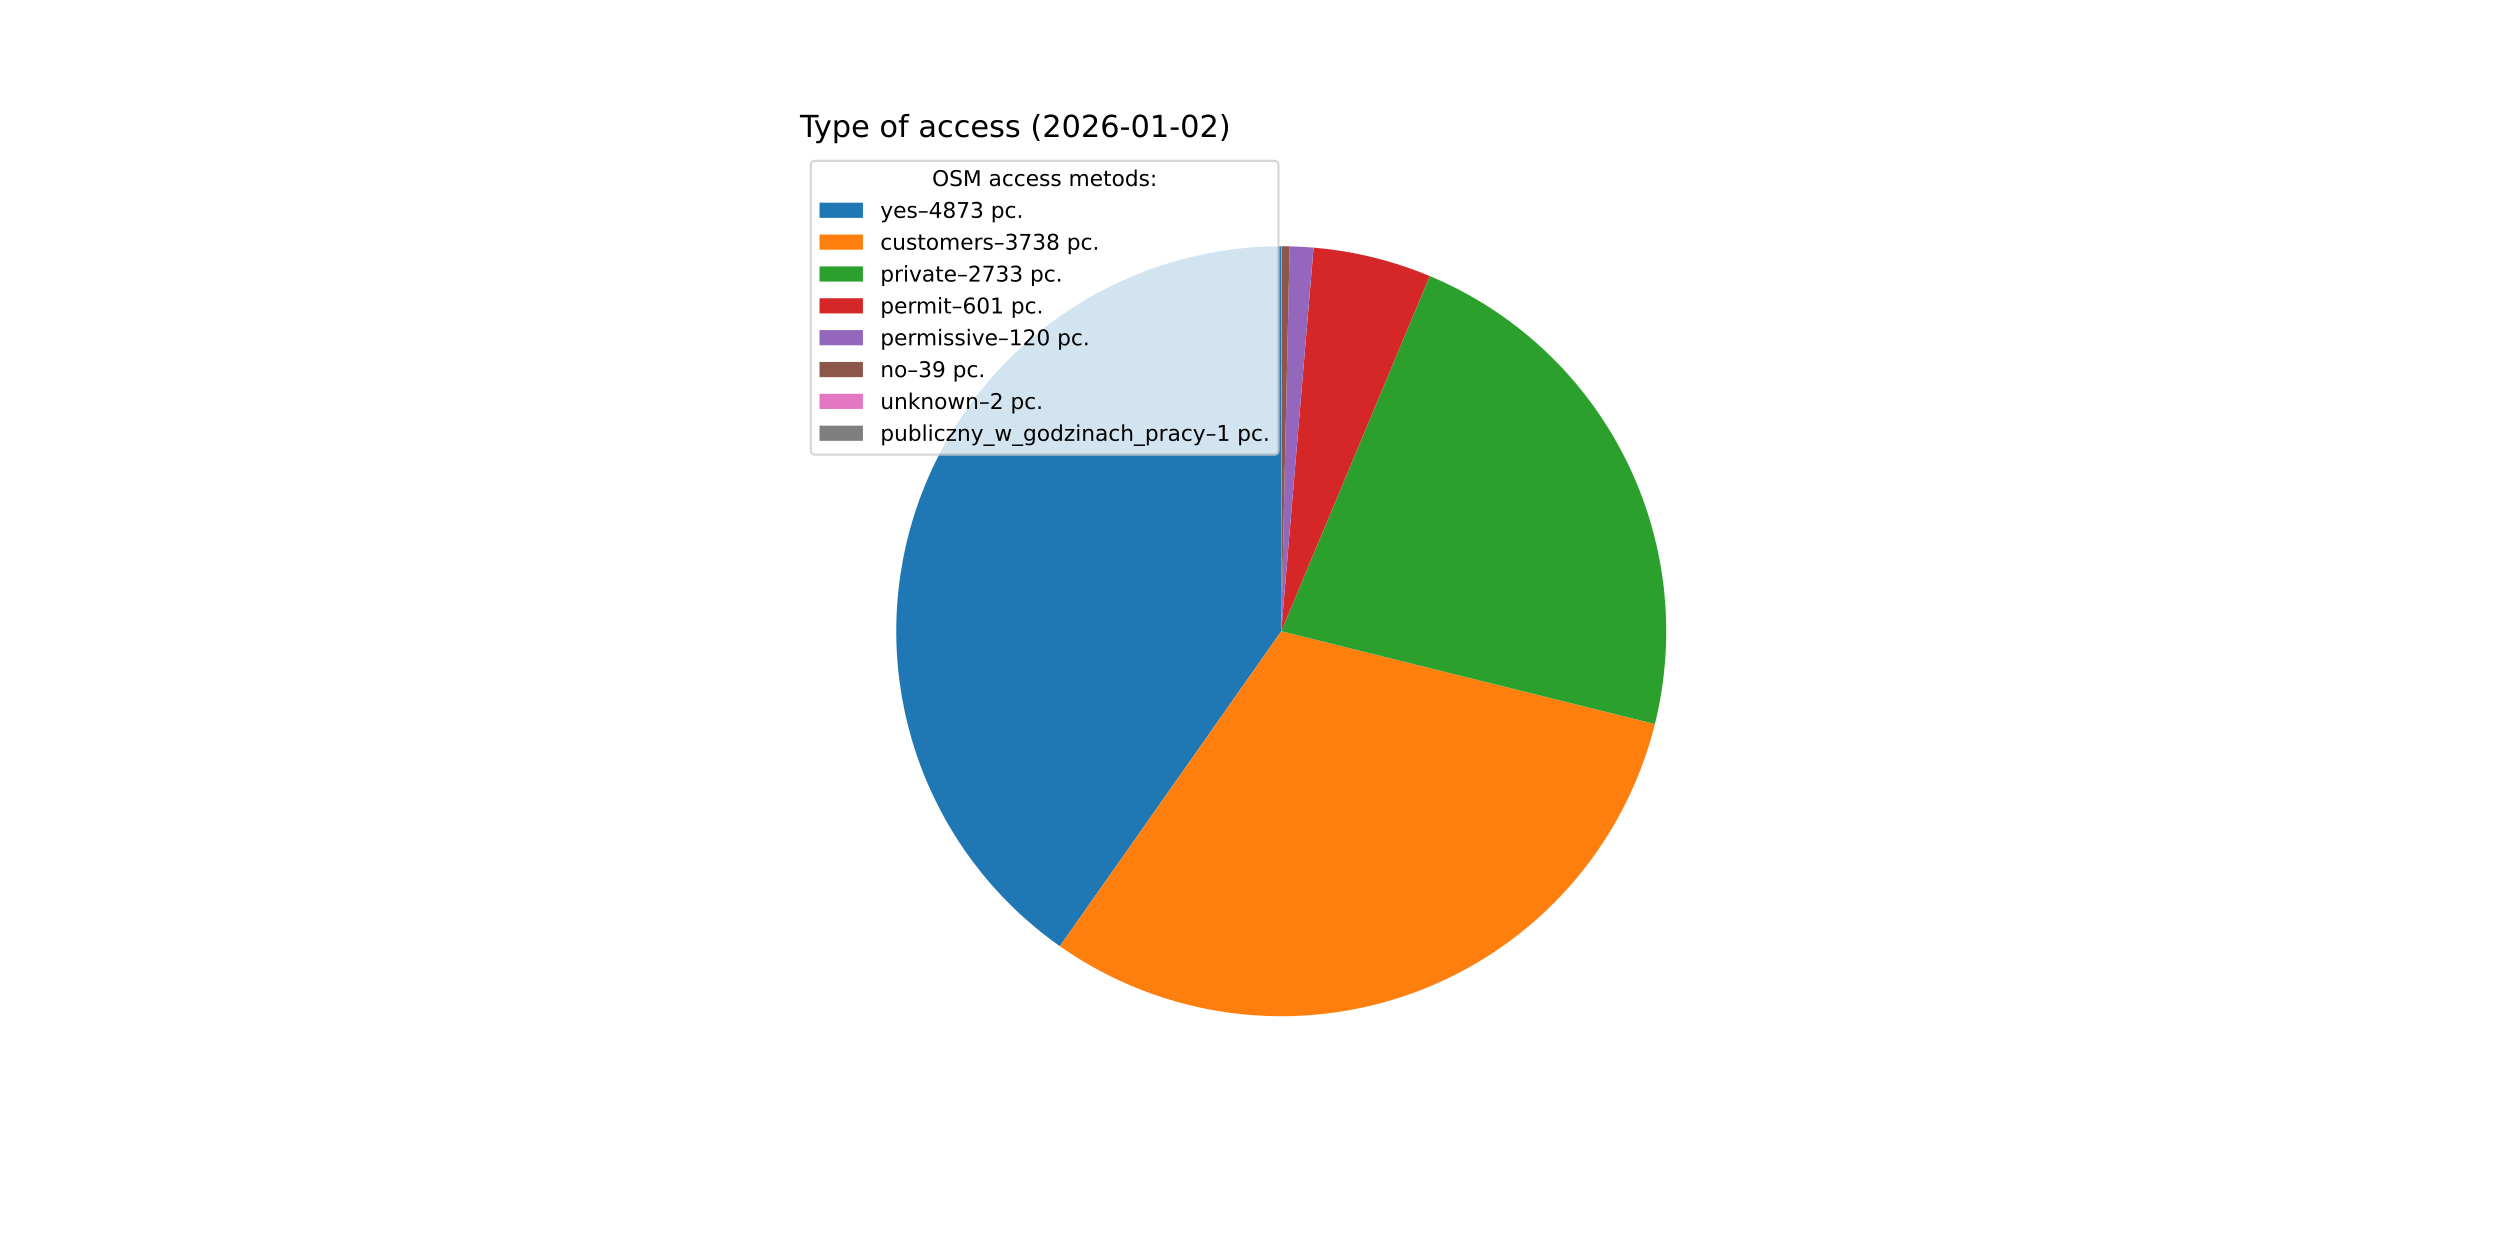
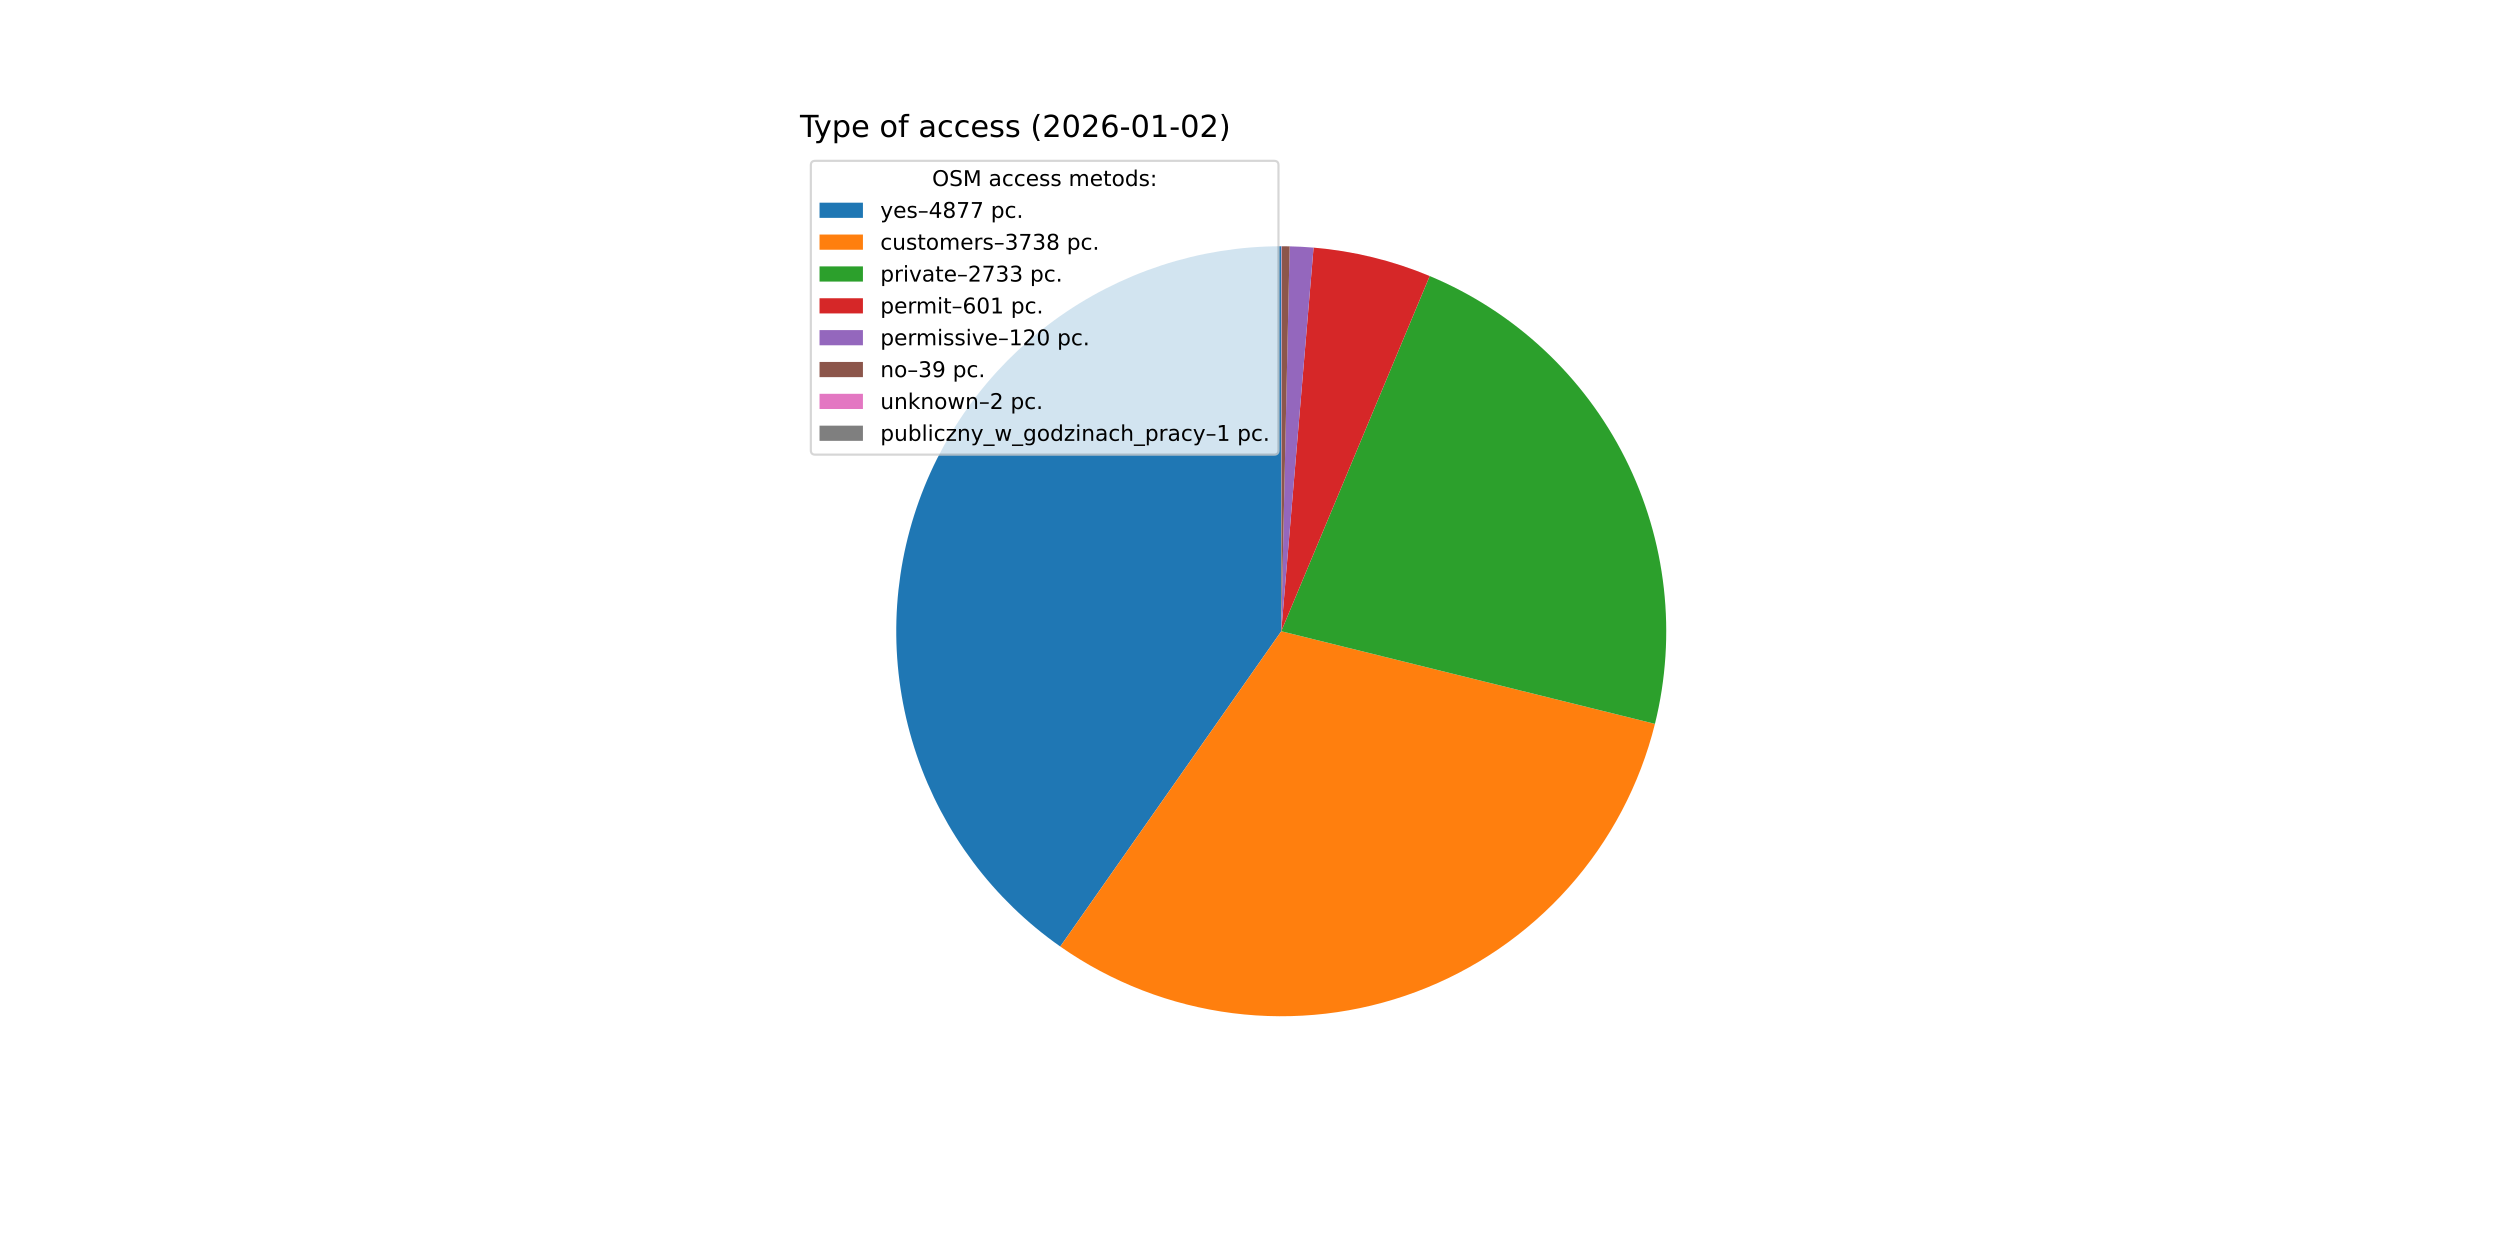
<svg xmlns="http://www.w3.org/2000/svg" xmlns:xlink="http://www.w3.org/1999/xlink" width="1152pt" height="576pt" viewBox="0 0 1152 576" version="1.1">
  <defs>
    <style type="text/css">*{stroke-linejoin: round; stroke-linecap: butt}</style>
  </defs>
  <g id="figure_1">
    <g id="patch_1">
      <path d="M 0 576  L 1152 576  L 1152 0  L 0 0  z " style="fill: #ffffff" />
    </g>
    <g id="axes_1">
      <g id="patch_2">
-         <path d="M 590.4 113.472  C 552.704 113.472 515.971 125.487 485.561 147.764  C 455.151 170.04 432.618 201.44 421.251 237.382  C 409.883 273.323 410.262 311.97 422.331 347.682  C 434.4 383.394 457.544 414.346 488.384 436.023  L 590.4 290.88  z " style="fill: #1f77b4" />
+         <path d="M 590.4 113.472  C 552.685 113.472 515.935 125.499 485.516 147.796  C 455.098 170.093 432.568 201.52 421.217 237.487  C 409.866 273.453 410.275 312.119 422.384 347.838  C 434.493 383.556 457.682 414.5 488.564 436.149  L 590.4 290.88  z " style="fill: #1f77b4" />
      </g>
      <g id="patch_3">
-         <path d="M 488.384 436.023  C 511.962 452.595 539.227 463.175 567.812 466.844  C 596.397 470.513 625.45 467.163 652.45 457.083  C 679.449 447.003 703.59 430.495 722.776 408.99  C 741.963 387.486 755.624 361.627 762.573 333.658  L 590.4 290.88  z " style="fill: #ff7f0e" />
+         <path d="M 488.564 436.149  C 512.155 452.687 539.423 463.231 568.002 466.868  C 596.582 470.506 625.622 467.127 652.603 457.026  C 679.584 446.925 703.702 430.401 722.866 408.89  C 742.03 387.378 755.669 361.519 762.599 333.555  L 590.4 290.88  z " style="fill: #ff7f0e" />
      </g>
      <g id="patch_4">
-         <path d="M 762.573 333.658  C 772.79 292.536 767.945 249.084 748.92 211.224  C 729.895 173.363 697.921 143.543 658.828 127.2  L 590.4 290.88  z " style="fill: #2ca02c" />
+         <path d="M 762.599 333.555  C 772.788 292.441 767.923 249.007 748.89 211.166  C 729.858 173.325 697.889 143.523 658.806 127.191  L 590.4 290.88  z " style="fill: #2ca02c" />
      </g>
      <g id="patch_5">
-         <path d="M 658.828 127.2  C 650.315 123.641 641.537 120.751 632.575 118.558  C 623.612 116.364 614.492 114.873 605.298 114.099  L 590.4 290.88  z " style="fill: #d62728" />
+         <path d="M 658.806 127.191  C 650.296 123.634 641.52 120.747 632.561 118.555  C 623.601 116.362 614.484 114.873 605.293 114.098  L 590.4 290.88  z " style="fill: #d62728" />
      </g>
      <g id="patch_6">
-         <path d="M 605.298 114.099  C 603.463 113.944 601.626 113.818 599.787 113.721  C 597.948 113.623 596.108 113.554 594.267 113.514  L 590.4 290.88  z " style="fill: #9467bd" />
+         <path d="M 605.293 114.098  C 603.458 113.944 601.622 113.818 599.784 113.72  C 597.945 113.623 596.106 113.554 594.265 113.514  L 590.4 290.88  z " style="fill: #9467bd" />
      </g>
      <g id="patch_7">
-         <path d="M 594.267 113.514  C 593.668 113.501 593.07 113.491 592.472 113.484  C 591.873 113.477 591.275 113.473 590.676 113.472  L 590.4 290.88  z " style="fill: #8c564b" />
+         <path d="M 594.265 113.514  C 593.667 113.501 593.069 113.491 592.471 113.484  C 591.873 113.477 591.274 113.473 590.676 113.472  L 590.4 290.88  z " style="fill: #8c564b" />
      </g>
      <g id="patch_8">
-         <path d="M 590.676 113.472  C 590.646 113.472 590.615 113.472 590.584 113.472  C 590.553 113.472 590.523 113.472 590.492 113.472  L 590.4 290.88  z " style="fill: #e377c2" />
+         <path d="M 590.676 113.472  C 590.645 113.472 590.615 113.472 590.584 113.472  C 590.554 113.472 590.523 113.472 590.492 113.472  L 590.4 290.88  z " style="fill: #e377c2" />
      </g>
      <g id="patch_9">
        <path d="M 590.492 113.472  C 590.477 113.472 590.461 113.472 590.446 113.472  C 590.431 113.472 590.415 113.472 590.4 113.472  L 590.4 290.88  z " style="fill: #7f7f7f" />
      </g>
      <g id="matplotlib.axis_1" />
      <g id="matplotlib.axis_2" />
      <g id="text_1">
        <g transform="translate(368.64 63.12) scale(0.14 -0.14)">
          <defs>
            <path id="DejaVuSans-54" d="M -19 4666  L 3928 4666  L 3928 4134  L 2272 4134  L 2272 0  L 1638 0  L 1638 4134  L -19 4134  L -19 4666  z " transform="scale(0.015625)" />
            <path id="DejaVuSans-79" d="M 2059 -325  Q 1816 -950 1584 -1140  Q 1353 -1331 966 -1331  L 506 -1331  L 506 -850  L 844 -850  Q 1081 -850 1212 -737  Q 1344 -625 1503 -206  L 1606 56  L 191 3500  L 800 3500  L 1894 763  L 2988 3500  L 3597 3500  L 2059 -325  z " transform="scale(0.015625)" />
            <path id="DejaVuSans-70" d="M 1159 525  L 1159 -1331  L 581 -1331  L 581 3500  L 1159 3500  L 1159 2969  Q 1341 3281 1617 3432  Q 1894 3584 2278 3584  Q 2916 3584 3314 3078  Q 3713 2572 3713 1747  Q 3713 922 3314 415  Q 2916 -91 2278 -91  Q 1894 -91 1617 61  Q 1341 213 1159 525  z M 3116 1747  Q 3116 2381 2855 2742  Q 2594 3103 2138 3103  Q 1681 3103 1420 2742  Q 1159 2381 1159 1747  Q 1159 1113 1420 752  Q 1681 391 2138 391  Q 2594 391 2855 752  Q 3116 1113 3116 1747  z " transform="scale(0.015625)" />
            <path id="DejaVuSans-65" d="M 3597 1894  L 3597 1613  L 953 1613  Q 991 1019 1311 708  Q 1631 397 2203 397  Q 2534 397 2845 478  Q 3156 559 3463 722  L 3463 178  Q 3153 47 2828 -22  Q 2503 -91 2169 -91  Q 1331 -91 842 396  Q 353 884 353 1716  Q 353 2575 817 3079  Q 1281 3584 2069 3584  Q 2775 3584 3186 3129  Q 3597 2675 3597 1894  z M 3022 2063  Q 3016 2534 2758 2815  Q 2500 3097 2075 3097  Q 1594 3097 1305 2825  Q 1016 2553 972 2059  L 3022 2063  z " transform="scale(0.015625)" />
            <path id="DejaVuSans-20" transform="scale(0.015625)" />
            <path id="DejaVuSans-6f" d="M 1959 3097  Q 1497 3097 1228 2736  Q 959 2375 959 1747  Q 959 1119 1226 758  Q 1494 397 1959 397  Q 2419 397 2687 759  Q 2956 1122 2956 1747  Q 2956 2369 2687 2733  Q 2419 3097 1959 3097  z M 1959 3584  Q 2709 3584 3137 3096  Q 3566 2609 3566 1747  Q 3566 888 3137 398  Q 2709 -91 1959 -91  Q 1206 -91 779 398  Q 353 888 353 1747  Q 353 2609 779 3096  Q 1206 3584 1959 3584  z " transform="scale(0.015625)" />
            <path id="DejaVuSans-66" d="M 2375 4863  L 2375 4384  L 1825 4384  Q 1516 4384 1395 4259  Q 1275 4134 1275 3809  L 1275 3500  L 2222 3500  L 2222 3053  L 1275 3053  L 1275 0  L 697 0  L 697 3053  L 147 3053  L 147 3500  L 697 3500  L 697 3744  Q 697 4328 969 4595  Q 1241 4863 1831 4863  L 2375 4863  z " transform="scale(0.015625)" />
            <path id="DejaVuSans-61" d="M 2194 1759  Q 1497 1759 1228 1600  Q 959 1441 959 1056  Q 959 750 1161 570  Q 1363 391 1709 391  Q 2188 391 2477 730  Q 2766 1069 2766 1631  L 2766 1759  L 2194 1759  z M 3341 1997  L 3341 0  L 2766 0  L 2766 531  Q 2569 213 2275 61  Q 1981 -91 1556 -91  Q 1019 -91 701 211  Q 384 513 384 1019  Q 384 1609 779 1909  Q 1175 2209 1959 2209  L 2766 2209  L 2766 2266  Q 2766 2663 2505 2880  Q 2244 3097 1772 3097  Q 1472 3097 1187 3025  Q 903 2953 641 2809  L 641 3341  Q 956 3463 1253 3523  Q 1550 3584 1831 3584  Q 2591 3584 2966 3190  Q 3341 2797 3341 1997  z " transform="scale(0.015625)" />
            <path id="DejaVuSans-63" d="M 3122 3366  L 3122 2828  Q 2878 2963 2633 3030  Q 2388 3097 2138 3097  Q 1578 3097 1268 2742  Q 959 2388 959 1747  Q 959 1106 1268 751  Q 1578 397 2138 397  Q 2388 397 2633 464  Q 2878 531 3122 666  L 3122 134  Q 2881 22 2623 -34  Q 2366 -91 2075 -91  Q 1284 -91 818 406  Q 353 903 353 1747  Q 353 2603 823 3093  Q 1294 3584 2113 3584  Q 2378 3584 2631 3529  Q 2884 3475 3122 3366  z " transform="scale(0.015625)" />
            <path id="DejaVuSans-73" d="M 2834 3397  L 2834 2853  Q 2591 2978 2328 3040  Q 2066 3103 1784 3103  Q 1356 3103 1142 2972  Q 928 2841 928 2578  Q 928 2378 1081 2264  Q 1234 2150 1697 2047  L 1894 2003  Q 2506 1872 2764 1633  Q 3022 1394 3022 966  Q 3022 478 2636 193  Q 2250 -91 1575 -91  Q 1294 -91 989 -36  Q 684 19 347 128  L 347 722  Q 666 556 975 473  Q 1284 391 1588 391  Q 1994 391 2212 530  Q 2431 669 2431 922  Q 2431 1156 2273 1281  Q 2116 1406 1581 1522  L 1381 1569  Q 847 1681 609 1914  Q 372 2147 372 2553  Q 372 3047 722 3315  Q 1072 3584 1716 3584  Q 2034 3584 2315 3537  Q 2597 3491 2834 3397  z " transform="scale(0.015625)" />
            <path id="DejaVuSans-28" d="M 1984 4856  Q 1566 4138 1362 3434  Q 1159 2731 1159 2009  Q 1159 1288 1364 580  Q 1569 -128 1984 -844  L 1484 -844  Q 1016 -109 783 600  Q 550 1309 550 2009  Q 550 2706 781 3412  Q 1013 4119 1484 4856  L 1984 4856  z " transform="scale(0.015625)" />
            <path id="DejaVuSans-32" d="M 1228 531  L 3431 531  L 3431 0  L 469 0  L 469 531  Q 828 903 1448 1529  Q 2069 2156 2228 2338  Q 2531 2678 2651 2914  Q 2772 3150 2772 3378  Q 2772 3750 2511 3984  Q 2250 4219 1831 4219  Q 1534 4219 1204 4116  Q 875 4013 500 3803  L 500 4441  Q 881 4594 1212 4672  Q 1544 4750 1819 4750  Q 2544 4750 2975 4387  Q 3406 4025 3406 3419  Q 3406 3131 3298 2873  Q 3191 2616 2906 2266  Q 2828 2175 2409 1742  Q 1991 1309 1228 531  z " transform="scale(0.015625)" />
            <path id="DejaVuSans-30" d="M 2034 4250  Q 1547 4250 1301 3770  Q 1056 3291 1056 2328  Q 1056 1369 1301 889  Q 1547 409 2034 409  Q 2525 409 2770 889  Q 3016 1369 3016 2328  Q 3016 3291 2770 3770  Q 2525 4250 2034 4250  z M 2034 4750  Q 2819 4750 3233 4129  Q 3647 3509 3647 2328  Q 3647 1150 3233 529  Q 2819 -91 2034 -91  Q 1250 -91 836 529  Q 422 1150 422 2328  Q 422 3509 836 4129  Q 1250 4750 2034 4750  z " transform="scale(0.015625)" />
            <path id="DejaVuSans-36" d="M 2113 2584  Q 1688 2584 1439 2293  Q 1191 2003 1191 1497  Q 1191 994 1439 701  Q 1688 409 2113 409  Q 2538 409 2786 701  Q 3034 994 3034 1497  Q 3034 2003 2786 2293  Q 2538 2584 2113 2584  z M 3366 4563  L 3366 3988  Q 3128 4100 2886 4159  Q 2644 4219 2406 4219  Q 1781 4219 1451 3797  Q 1122 3375 1075 2522  Q 1259 2794 1537 2939  Q 1816 3084 2150 3084  Q 2853 3084 3261 2657  Q 3669 2231 3669 1497  Q 3669 778 3244 343  Q 2819 -91 2113 -91  Q 1303 -91 875 529  Q 447 1150 447 2328  Q 447 3434 972 4092  Q 1497 4750 2381 4750  Q 2619 4750 2861 4703  Q 3103 4656 3366 4563  z " transform="scale(0.015625)" />
            <path id="DejaVuSans-2d" d="M 313 2009  L 1997 2009  L 1997 1497  L 313 1497  L 313 2009  z " transform="scale(0.015625)" />
            <path id="DejaVuSans-31" d="M 794 531  L 1825 531  L 1825 4091  L 703 3866  L 703 4441  L 1819 4666  L 2450 4666  L 2450 531  L 3481 531  L 3481 0  L 794 0  L 794 531  z " transform="scale(0.015625)" />
            <path id="DejaVuSans-29" d="M 513 4856  L 1013 4856  Q 1481 4119 1714 3412  Q 1947 2706 1947 2009  Q 1947 1309 1714 600  Q 1481 -109 1013 -844  L 513 -844  Q 928 -128 1133 580  Q 1338 1288 1338 2009  Q 1338 2731 1133 3434  Q 928 4138 513 4856  z " transform="scale(0.015625)" />
          </defs>
          <use xlink:href="#DejaVuSans-54" />
          <use xlink:href="#DejaVuSans-79" x="45.459" />
          <use xlink:href="#DejaVuSans-70" x="104.639" />
          <use xlink:href="#DejaVuSans-65" x="168.115" />
          <use xlink:href="#DejaVuSans-20" x="229.639" />
          <use xlink:href="#DejaVuSans-6f" x="261.426" />
          <use xlink:href="#DejaVuSans-66" x="322.607" />
          <use xlink:href="#DejaVuSans-20" x="357.812" />
          <use xlink:href="#DejaVuSans-61" x="389.6" />
          <use xlink:href="#DejaVuSans-63" x="450.879" />
          <use xlink:href="#DejaVuSans-63" x="505.859" />
          <use xlink:href="#DejaVuSans-65" x="560.84" />
          <use xlink:href="#DejaVuSans-73" x="622.363" />
          <use xlink:href="#DejaVuSans-73" x="674.463" />
          <use xlink:href="#DejaVuSans-20" x="726.562" />
          <use xlink:href="#DejaVuSans-28" x="758.35" />
          <use xlink:href="#DejaVuSans-32" x="797.363" />
          <use xlink:href="#DejaVuSans-30" x="860.986" />
          <use xlink:href="#DejaVuSans-32" x="924.609" />
          <use xlink:href="#DejaVuSans-36" x="988.232" />
          <use xlink:href="#DejaVuSans-2d" x="1051.855" />
          <use xlink:href="#DejaVuSans-30" x="1087.939" />
          <use xlink:href="#DejaVuSans-31" x="1151.562" />
          <use xlink:href="#DejaVuSans-2d" x="1215.186" />
          <use xlink:href="#DejaVuSans-30" x="1251.27" />
          <use xlink:href="#DejaVuSans-32" x="1314.893" />
          <use xlink:href="#DejaVuSans-29" x="1378.516" />
        </g>
      </g>
      <g id="legend_1">
        <g id="patch_10">
          <path d="M 375.64 209.501  L 587.126 209.501  Q 589.126 209.501 589.126 207.501  L 589.126 76.12  Q 589.126 74.12 587.126 74.12  L 375.64 74.12  Q 373.64 74.12 373.64 76.12  L 373.64 207.501  Q 373.64 209.501 375.64 209.501  z " style="fill: #ffffff; opacity: 0.8; stroke: #cccccc; stroke-linejoin: miter" />
        </g>
        <g id="text_2">
          <g transform="translate(429.5025 85.71844) scale(0.1 -0.1)">
            <defs>
              <path id="DejaVuSans-4f" d="M 2522 4238  Q 1834 4238 1429 3725  Q 1025 3213 1025 2328  Q 1025 1447 1429 934  Q 1834 422 2522 422  Q 3209 422 3611 934  Q 4013 1447 4013 2328  Q 4013 3213 3611 3725  Q 3209 4238 2522 4238  z M 2522 4750  Q 3503 4750 4090 4092  Q 4678 3434 4678 2328  Q 4678 1225 4090 567  Q 3503 -91 2522 -91  Q 1538 -91 948 565  Q 359 1222 359 2328  Q 359 3434 948 4092  Q 1538 4750 2522 4750  z " transform="scale(0.015625)" />
              <path id="DejaVuSans-53" d="M 3425 4513  L 3425 3897  Q 3066 4069 2747 4153  Q 2428 4238 2131 4238  Q 1616 4238 1336 4038  Q 1056 3838 1056 3469  Q 1056 3159 1242 3001  Q 1428 2844 1947 2747  L 2328 2669  Q 3034 2534 3370 2195  Q 3706 1856 3706 1288  Q 3706 609 3251 259  Q 2797 -91 1919 -91  Q 1588 -91 1214 -16  Q 841 59 441 206  L 441 856  Q 825 641 1194 531  Q 1563 422 1919 422  Q 2459 422 2753 634  Q 3047 847 3047 1241  Q 3047 1584 2836 1778  Q 2625 1972 2144 2069  L 1759 2144  Q 1053 2284 737 2584  Q 422 2884 422 3419  Q 422 4038 858 4394  Q 1294 4750 2059 4750  Q 2388 4750 2728 4690  Q 3069 4631 3425 4513  z " transform="scale(0.015625)" />
              <path id="DejaVuSans-4d" d="M 628 4666  L 1569 4666  L 2759 1491  L 3956 4666  L 4897 4666  L 4897 0  L 4281 0  L 4281 4097  L 3078 897  L 2444 897  L 1241 4097  L 1241 0  L 628 0  L 628 4666  z " transform="scale(0.015625)" />
              <path id="DejaVuSans-6d" d="M 3328 2828  Q 3544 3216 3844 3400  Q 4144 3584 4550 3584  Q 5097 3584 5394 3201  Q 5691 2819 5691 2113  L 5691 0  L 5113 0  L 5113 2094  Q 5113 2597 4934 2840  Q 4756 3084 4391 3084  Q 3944 3084 3684 2787  Q 3425 2491 3425 1978  L 3425 0  L 2847 0  L 2847 2094  Q 2847 2600 2669 2842  Q 2491 3084 2119 3084  Q 1678 3084 1418 2786  Q 1159 2488 1159 1978  L 1159 0  L 581 0  L 581 3500  L 1159 3500  L 1159 2956  Q 1356 3278 1631 3431  Q 1906 3584 2284 3584  Q 2666 3584 2933 3390  Q 3200 3197 3328 2828  z " transform="scale(0.015625)" />
              <path id="DejaVuSans-74" d="M 1172 4494  L 1172 3500  L 2356 3500  L 2356 3053  L 1172 3053  L 1172 1153  Q 1172 725 1289 603  Q 1406 481 1766 481  L 2356 481  L 2356 0  L 1766 0  Q 1100 0 847 248  Q 594 497 594 1153  L 594 3053  L 172 3053  L 172 3500  L 594 3500  L 594 4494  L 1172 4494  z " transform="scale(0.015625)" />
              <path id="DejaVuSans-64" d="M 2906 2969  L 2906 4863  L 3481 4863  L 3481 0  L 2906 0  L 2906 525  Q 2725 213 2448 61  Q 2172 -91 1784 -91  Q 1150 -91 751 415  Q 353 922 353 1747  Q 353 2572 751 3078  Q 1150 3584 1784 3584  Q 2172 3584 2448 3432  Q 2725 3281 2906 2969  z M 947 1747  Q 947 1113 1208 752  Q 1469 391 1925 391  Q 2381 391 2643 752  Q 2906 1113 2906 1747  Q 2906 2381 2643 2742  Q 2381 3103 1925 3103  Q 1469 3103 1208 2742  Q 947 2381 947 1747  z " transform="scale(0.015625)" />
              <path id="DejaVuSans-3a" d="M 750 794  L 1409 794  L 1409 0  L 750 0  L 750 794  z M 750 3309  L 1409 3309  L 1409 2516  L 750 2516  L 750 3309  z " transform="scale(0.015625)" />
            </defs>
            <use xlink:href="#DejaVuSans-4f" />
            <use xlink:href="#DejaVuSans-53" x="78.711" />
            <use xlink:href="#DejaVuSans-4d" x="142.188" />
            <use xlink:href="#DejaVuSans-20" x="228.467" />
            <use xlink:href="#DejaVuSans-61" x="260.254" />
            <use xlink:href="#DejaVuSans-63" x="321.533" />
            <use xlink:href="#DejaVuSans-63" x="376.514" />
            <use xlink:href="#DejaVuSans-65" x="431.494" />
            <use xlink:href="#DejaVuSans-73" x="493.018" />
            <use xlink:href="#DejaVuSans-73" x="545.117" />
            <use xlink:href="#DejaVuSans-20" x="597.217" />
            <use xlink:href="#DejaVuSans-6d" x="629.004" />
            <use xlink:href="#DejaVuSans-65" x="726.416" />
            <use xlink:href="#DejaVuSans-74" x="787.939" />
            <use xlink:href="#DejaVuSans-6f" x="827.148" />
            <use xlink:href="#DejaVuSans-64" x="888.33" />
            <use xlink:href="#DejaVuSans-73" x="951.807" />
            <use xlink:href="#DejaVuSans-3a" x="1003.906" />
          </g>
        </g>
        <g id="patch_11">
          <path d="M 377.64 100.397  L 397.64 100.397  L 397.64 93.397  L 377.64 93.397  z " style="fill: #1f77b4" />
        </g>
        <g id="text_3">
          <g transform="translate(405.64 100.3966) scale(0.1 -0.1)">
            <defs>
              <path id="DejaVuSans-2013" d="M 313 1978  L 2888 1978  L 2888 1528  L 313 1528  L 313 1978  z " transform="scale(0.015625)" />
              <path id="DejaVuSans-34" d="M 2419 4116  L 825 1625  L 2419 1625  L 2419 4116  z M 2253 4666  L 3047 4666  L 3047 1625  L 3713 1625  L 3713 1100  L 3047 1100  L 3047 0  L 2419 0  L 2419 1100  L 313 1100  L 313 1709  L 2253 4666  z " transform="scale(0.015625)" />
              <path id="DejaVuSans-38" d="M 2034 2216  Q 1584 2216 1326 1975  Q 1069 1734 1069 1313  Q 1069 891 1326 650  Q 1584 409 2034 409  Q 2484 409 2743 651  Q 3003 894 3003 1313  Q 3003 1734 2745 1975  Q 2488 2216 2034 2216  z M 1403 2484  Q 997 2584 770 2862  Q 544 3141 544 3541  Q 544 4100 942 4425  Q 1341 4750 2034 4750  Q 2731 4750 3128 4425  Q 3525 4100 3525 3541  Q 3525 3141 3298 2862  Q 3072 2584 2669 2484  Q 3125 2378 3379 2068  Q 3634 1759 3634 1313  Q 3634 634 3220 271  Q 2806 -91 2034 -91  Q 1263 -91 848 271  Q 434 634 434 1313  Q 434 1759 690 2068  Q 947 2378 1403 2484  z M 1172 3481  Q 1172 3119 1398 2916  Q 1625 2713 2034 2713  Q 2441 2713 2670 2916  Q 2900 3119 2900 3481  Q 2900 3844 2670 4047  Q 2441 4250 2034 4250  Q 1625 4250 1398 4047  Q 1172 3844 1172 3481  z " transform="scale(0.015625)" />
              <path id="DejaVuSans-37" d="M 525 4666  L 3525 4666  L 3525 4397  L 1831 0  L 1172 0  L 2766 4134  L 525 4134  L 525 4666  z " transform="scale(0.015625)" />
-               <path id="DejaVuSans-33" d="M 2597 2516  Q 3050 2419 3304 2112  Q 3559 1806 3559 1356  Q 3559 666 3084 287  Q 2609 -91 1734 -91  Q 1441 -91 1130 -33  Q 819 25 488 141  L 488 750  Q 750 597 1062 519  Q 1375 441 1716 441  Q 2309 441 2620 675  Q 2931 909 2931 1356  Q 2931 1769 2642 2001  Q 2353 2234 1838 2234  L 1294 2234  L 1294 2753  L 1863 2753  Q 2328 2753 2575 2939  Q 2822 3125 2822 3475  Q 2822 3834 2567 4026  Q 2313 4219 1838 4219  Q 1578 4219 1281 4162  Q 984 4106 628 3988  L 628 4550  Q 988 4650 1302 4700  Q 1616 4750 1894 4750  Q 2613 4750 3031 4423  Q 3450 4097 3450 3541  Q 3450 3153 3228 2886  Q 3006 2619 2597 2516  z " transform="scale(0.015625)" />
              <path id="DejaVuSans-2e" d="M 684 794  L 1344 794  L 1344 0  L 684 0  L 684 794  z " transform="scale(0.015625)" />
            </defs>
            <use xlink:href="#DejaVuSans-79" />
            <use xlink:href="#DejaVuSans-65" x="59.18" />
            <use xlink:href="#DejaVuSans-73" x="120.703" />
            <use xlink:href="#DejaVuSans-2013" x="172.803" />
            <use xlink:href="#DejaVuSans-34" x="222.803" />
            <use xlink:href="#DejaVuSans-38" x="286.426" />
            <use xlink:href="#DejaVuSans-37" x="350.049" />
-             <use xlink:href="#DejaVuSans-33" x="413.672" />
+             <use xlink:href="#DejaVuSans-37" x="413.672" />
            <use xlink:href="#DejaVuSans-20" x="477.295" />
            <use xlink:href="#DejaVuSans-70" x="509.082" />
            <use xlink:href="#DejaVuSans-63" x="572.559" />
            <use xlink:href="#DejaVuSans-2e" x="627.539" />
          </g>
        </g>
        <g id="patch_12">
          <path d="M 377.64 115.075  L 397.64 115.075  L 397.64 108.075  L 377.64 108.075  z " style="fill: #ff7f0e" />
        </g>
        <g id="text_4">
          <g transform="translate(405.64 115.0747) scale(0.1 -0.1)">
            <defs>
              <path id="DejaVuSans-75" d="M 544 1381  L 544 3500  L 1119 3500  L 1119 1403  Q 1119 906 1312 657  Q 1506 409 1894 409  Q 2359 409 2629 706  Q 2900 1003 2900 1516  L 2900 3500  L 3475 3500  L 3475 0  L 2900 0  L 2900 538  Q 2691 219 2414 64  Q 2138 -91 1772 -91  Q 1169 -91 856 284  Q 544 659 544 1381  z M 1991 3584  L 1991 3584  z " transform="scale(0.015625)" />
              <path id="DejaVuSans-72" d="M 2631 2963  Q 2534 3019 2420 3045  Q 2306 3072 2169 3072  Q 1681 3072 1420 2755  Q 1159 2438 1159 1844  L 1159 0  L 581 0  L 581 3500  L 1159 3500  L 1159 2956  Q 1341 3275 1631 3429  Q 1922 3584 2338 3584  Q 2397 3584 2469 3576  Q 2541 3569 2628 3553  L 2631 2963  z " transform="scale(0.015625)" />
+               <path id="DejaVuSans-33" d="M 2597 2516  Q 3050 2419 3304 2112  Q 3559 1806 3559 1356  Q 3559 666 3084 287  Q 2609 -91 1734 -91  Q 1441 -91 1130 -33  Q 819 25 488 141  L 488 750  Q 750 597 1062 519  Q 1375 441 1716 441  Q 2309 441 2620 675  Q 2931 909 2931 1356  Q 2931 1769 2642 2001  Q 2353 2234 1838 2234  L 1294 2234  L 1294 2753  L 1863 2753  Q 2328 2753 2575 2939  Q 2822 3125 2822 3475  Q 2822 3834 2567 4026  Q 2313 4219 1838 4219  Q 1578 4219 1281 4162  Q 984 4106 628 3988  L 628 4550  Q 988 4650 1302 4700  Q 1616 4750 1894 4750  Q 2613 4750 3031 4423  Q 3450 4097 3450 3541  Q 3450 3153 3228 2886  Q 3006 2619 2597 2516  z " transform="scale(0.015625)" />
            </defs>
            <use xlink:href="#DejaVuSans-63" />
            <use xlink:href="#DejaVuSans-75" x="54.98" />
            <use xlink:href="#DejaVuSans-73" x="118.359" />
            <use xlink:href="#DejaVuSans-74" x="170.459" />
            <use xlink:href="#DejaVuSans-6f" x="209.668" />
            <use xlink:href="#DejaVuSans-6d" x="270.85" />
            <use xlink:href="#DejaVuSans-65" x="368.262" />
            <use xlink:href="#DejaVuSans-72" x="429.785" />
            <use xlink:href="#DejaVuSans-73" x="470.898" />
            <use xlink:href="#DejaVuSans-2013" x="522.998" />
            <use xlink:href="#DejaVuSans-33" x="572.998" />
            <use xlink:href="#DejaVuSans-37" x="636.621" />
            <use xlink:href="#DejaVuSans-33" x="700.244" />
            <use xlink:href="#DejaVuSans-38" x="763.867" />
            <use xlink:href="#DejaVuSans-20" x="827.49" />
            <use xlink:href="#DejaVuSans-70" x="859.277" />
            <use xlink:href="#DejaVuSans-63" x="922.754" />
            <use xlink:href="#DejaVuSans-2e" x="977.734" />
          </g>
        </g>
        <g id="patch_13">
          <path d="M 377.64 129.753  L 397.64 129.753  L 397.64 122.753  L 377.64 122.753  z " style="fill: #2ca02c" />
        </g>
        <g id="text_5">
          <g transform="translate(405.64 129.7528) scale(0.1 -0.1)">
            <defs>
              <path id="DejaVuSans-69" d="M 603 3500  L 1178 3500  L 1178 0  L 603 0  L 603 3500  z M 603 4863  L 1178 4863  L 1178 4134  L 603 4134  L 603 4863  z " transform="scale(0.015625)" />
              <path id="DejaVuSans-76" d="M 191 3500  L 800 3500  L 1894 563  L 2988 3500  L 3597 3500  L 2284 0  L 1503 0  L 191 3500  z " transform="scale(0.015625)" />
            </defs>
            <use xlink:href="#DejaVuSans-70" />
            <use xlink:href="#DejaVuSans-72" x="63.477" />
            <use xlink:href="#DejaVuSans-69" x="104.59" />
            <use xlink:href="#DejaVuSans-76" x="132.373" />
            <use xlink:href="#DejaVuSans-61" x="191.553" />
            <use xlink:href="#DejaVuSans-74" x="252.832" />
            <use xlink:href="#DejaVuSans-65" x="292.041" />
            <use xlink:href="#DejaVuSans-2013" x="353.564" />
            <use xlink:href="#DejaVuSans-32" x="403.564" />
            <use xlink:href="#DejaVuSans-37" x="467.188" />
            <use xlink:href="#DejaVuSans-33" x="530.811" />
            <use xlink:href="#DejaVuSans-33" x="594.434" />
            <use xlink:href="#DejaVuSans-20" x="658.057" />
            <use xlink:href="#DejaVuSans-70" x="689.844" />
            <use xlink:href="#DejaVuSans-63" x="753.32" />
            <use xlink:href="#DejaVuSans-2e" x="808.301" />
          </g>
        </g>
        <g id="patch_14">
          <path d="M 377.64 144.431  L 397.64 144.431  L 397.64 137.431  L 377.64 137.431  z " style="fill: #d62728" />
        </g>
        <g id="text_6">
          <g transform="translate(405.64 144.4309) scale(0.1 -0.1)">
            <use xlink:href="#DejaVuSans-70" />
            <use xlink:href="#DejaVuSans-65" x="63.477" />
            <use xlink:href="#DejaVuSans-72" x="125" />
            <use xlink:href="#DejaVuSans-6d" x="164.363" />
            <use xlink:href="#DejaVuSans-69" x="261.775" />
            <use xlink:href="#DejaVuSans-74" x="289.559" />
            <use xlink:href="#DejaVuSans-2013" x="328.768" />
            <use xlink:href="#DejaVuSans-36" x="378.768" />
            <use xlink:href="#DejaVuSans-30" x="442.391" />
            <use xlink:href="#DejaVuSans-31" x="506.014" />
            <use xlink:href="#DejaVuSans-20" x="569.637" />
            <use xlink:href="#DejaVuSans-70" x="601.424" />
            <use xlink:href="#DejaVuSans-63" x="664.9" />
            <use xlink:href="#DejaVuSans-2e" x="719.881" />
          </g>
        </g>
        <g id="patch_15">
          <path d="M 377.64 159.109  L 397.64 159.109  L 397.64 152.109  L 377.64 152.109  z " style="fill: #9467bd" />
        </g>
        <g id="text_7">
          <g transform="translate(405.64 159.1091) scale(0.1 -0.1)">
            <use xlink:href="#DejaVuSans-70" />
            <use xlink:href="#DejaVuSans-65" x="63.477" />
            <use xlink:href="#DejaVuSans-72" x="125" />
            <use xlink:href="#DejaVuSans-6d" x="164.363" />
            <use xlink:href="#DejaVuSans-69" x="261.775" />
            <use xlink:href="#DejaVuSans-73" x="289.559" />
            <use xlink:href="#DejaVuSans-73" x="341.658" />
            <use xlink:href="#DejaVuSans-69" x="393.758" />
            <use xlink:href="#DejaVuSans-76" x="421.541" />
            <use xlink:href="#DejaVuSans-65" x="480.721" />
            <use xlink:href="#DejaVuSans-2013" x="542.244" />
            <use xlink:href="#DejaVuSans-31" x="592.244" />
            <use xlink:href="#DejaVuSans-32" x="655.867" />
            <use xlink:href="#DejaVuSans-30" x="719.49" />
            <use xlink:href="#DejaVuSans-20" x="783.113" />
            <use xlink:href="#DejaVuSans-70" x="814.9" />
            <use xlink:href="#DejaVuSans-63" x="878.377" />
            <use xlink:href="#DejaVuSans-2e" x="933.357" />
          </g>
        </g>
        <g id="patch_16">
          <path d="M 377.64 173.787  L 397.64 173.787  L 397.64 166.787  L 377.64 166.787  z " style="fill: #8c564b" />
        </g>
        <g id="text_8">
          <g transform="translate(405.64 173.7872) scale(0.1 -0.1)">
            <defs>
              <path id="DejaVuSans-6e" d="M 3513 2113  L 3513 0  L 2938 0  L 2938 2094  Q 2938 2591 2744 2837  Q 2550 3084 2163 3084  Q 1697 3084 1428 2787  Q 1159 2491 1159 1978  L 1159 0  L 581 0  L 581 3500  L 1159 3500  L 1159 2956  Q 1366 3272 1645 3428  Q 1925 3584 2291 3584  Q 2894 3584 3203 3211  Q 3513 2838 3513 2113  z " transform="scale(0.015625)" />
              <path id="DejaVuSans-39" d="M 703 97  L 703 672  Q 941 559 1184 500  Q 1428 441 1663 441  Q 2288 441 2617 861  Q 2947 1281 2994 2138  Q 2813 1869 2534 1725  Q 2256 1581 1919 1581  Q 1219 1581 811 2004  Q 403 2428 403 3163  Q 403 3881 828 4315  Q 1253 4750 1959 4750  Q 2769 4750 3195 4129  Q 3622 3509 3622 2328  Q 3622 1225 3098 567  Q 2575 -91 1691 -91  Q 1453 -91 1209 -44  Q 966 3 703 97  z M 1959 2075  Q 2384 2075 2632 2365  Q 2881 2656 2881 3163  Q 2881 3666 2632 3958  Q 2384 4250 1959 4250  Q 1534 4250 1286 3958  Q 1038 3666 1038 3163  Q 1038 2656 1286 2365  Q 1534 2075 1959 2075  z " transform="scale(0.015625)" />
            </defs>
            <use xlink:href="#DejaVuSans-6e" />
            <use xlink:href="#DejaVuSans-6f" x="63.379" />
            <use xlink:href="#DejaVuSans-2013" x="124.561" />
            <use xlink:href="#DejaVuSans-33" x="174.561" />
            <use xlink:href="#DejaVuSans-39" x="238.184" />
            <use xlink:href="#DejaVuSans-20" x="301.807" />
            <use xlink:href="#DejaVuSans-70" x="333.594" />
            <use xlink:href="#DejaVuSans-63" x="397.07" />
            <use xlink:href="#DejaVuSans-2e" x="452.051" />
          </g>
        </g>
        <g id="patch_17">
          <path d="M 377.64 188.465  L 397.64 188.465  L 397.64 181.465  L 377.64 181.465  z " style="fill: #e377c2" />
        </g>
        <g id="text_9">
          <g transform="translate(405.64 188.4653) scale(0.1 -0.1)">
            <defs>
              <path id="DejaVuSans-6b" d="M 581 4863  L 1159 4863  L 1159 1991  L 2875 3500  L 3609 3500  L 1753 1863  L 3688 0  L 2938 0  L 1159 1709  L 1159 0  L 581 0  L 581 4863  z " transform="scale(0.015625)" />
              <path id="DejaVuSans-77" d="M 269 3500  L 844 3500  L 1563 769  L 2278 3500  L 2956 3500  L 3675 769  L 4391 3500  L 4966 3500  L 4050 0  L 3372 0  L 2619 2869  L 1863 0  L 1184 0  L 269 3500  z " transform="scale(0.015625)" />
            </defs>
            <use xlink:href="#DejaVuSans-75" />
            <use xlink:href="#DejaVuSans-6e" x="63.379" />
            <use xlink:href="#DejaVuSans-6b" x="126.758" />
            <use xlink:href="#DejaVuSans-6e" x="184.668" />
            <use xlink:href="#DejaVuSans-6f" x="248.047" />
            <use xlink:href="#DejaVuSans-77" x="309.229" />
            <use xlink:href="#DejaVuSans-6e" x="391.016" />
            <use xlink:href="#DejaVuSans-2013" x="454.395" />
            <use xlink:href="#DejaVuSans-32" x="504.395" />
            <use xlink:href="#DejaVuSans-20" x="568.018" />
            <use xlink:href="#DejaVuSans-70" x="599.805" />
            <use xlink:href="#DejaVuSans-63" x="663.281" />
            <use xlink:href="#DejaVuSans-2e" x="718.262" />
          </g>
        </g>
        <g id="patch_18">
          <path d="M 377.64 203.143  L 397.64 203.143  L 397.64 196.143  L 377.64 196.143  z " style="fill: #7f7f7f" />
        </g>
        <g id="text_10">
          <g transform="translate(405.64 203.1434) scale(0.1 -0.1)">
            <defs>
              <path id="DejaVuSans-62" d="M 3116 1747  Q 3116 2381 2855 2742  Q 2594 3103 2138 3103  Q 1681 3103 1420 2742  Q 1159 2381 1159 1747  Q 1159 1113 1420 752  Q 1681 391 2138 391  Q 2594 391 2855 752  Q 3116 1113 3116 1747  z M 1159 2969  Q 1341 3281 1617 3432  Q 1894 3584 2278 3584  Q 2916 3584 3314 3078  Q 3713 2572 3713 1747  Q 3713 922 3314 415  Q 2916 -91 2278 -91  Q 1894 -91 1617 61  Q 1341 213 1159 525  L 1159 0  L 581 0  L 581 4863  L 1159 4863  L 1159 2969  z " transform="scale(0.015625)" />
              <path id="DejaVuSans-6c" d="M 603 4863  L 1178 4863  L 1178 0  L 603 0  L 603 4863  z " transform="scale(0.015625)" />
              <path id="DejaVuSans-7a" d="M 353 3500  L 3084 3500  L 3084 2975  L 922 459  L 3084 459  L 3084 0  L 275 0  L 275 525  L 2438 3041  L 353 3041  L 353 3500  z " transform="scale(0.015625)" />
              <path id="DejaVuSans-5f" d="M 3263 -1063  L 3263 -1509  L -63 -1509  L -63 -1063  L 3263 -1063  z " transform="scale(0.015625)" />
              <path id="DejaVuSans-67" d="M 2906 1791  Q 2906 2416 2648 2759  Q 2391 3103 1925 3103  Q 1463 3103 1205 2759  Q 947 2416 947 1791  Q 947 1169 1205 825  Q 1463 481 1925 481  Q 2391 481 2648 825  Q 2906 1169 2906 1791  z M 3481 434  Q 3481 -459 3084 -895  Q 2688 -1331 1869 -1331  Q 1566 -1331 1297 -1286  Q 1028 -1241 775 -1147  L 775 -588  Q 1028 -725 1275 -790  Q 1522 -856 1778 -856  Q 2344 -856 2625 -561  Q 2906 -266 2906 331  L 2906 616  Q 2728 306 2450 153  Q 2172 0 1784 0  Q 1141 0 747 490  Q 353 981 353 1791  Q 353 2603 747 3093  Q 1141 3584 1784 3584  Q 2172 3584 2450 3431  Q 2728 3278 2906 2969  L 2906 3500  L 3481 3500  L 3481 434  z " transform="scale(0.015625)" />
              <path id="DejaVuSans-68" d="M 3513 2113  L 3513 0  L 2938 0  L 2938 2094  Q 2938 2591 2744 2837  Q 2550 3084 2163 3084  Q 1697 3084 1428 2787  Q 1159 2491 1159 1978  L 1159 0  L 581 0  L 581 4863  L 1159 4863  L 1159 2956  Q 1366 3272 1645 3428  Q 1925 3584 2291 3584  Q 2894 3584 3203 3211  Q 3513 2838 3513 2113  z " transform="scale(0.015625)" />
            </defs>
            <use xlink:href="#DejaVuSans-70" />
            <use xlink:href="#DejaVuSans-75" x="63.477" />
            <use xlink:href="#DejaVuSans-62" x="126.855" />
            <use xlink:href="#DejaVuSans-6c" x="190.332" />
            <use xlink:href="#DejaVuSans-69" x="218.115" />
            <use xlink:href="#DejaVuSans-63" x="245.898" />
            <use xlink:href="#DejaVuSans-7a" x="300.879" />
            <use xlink:href="#DejaVuSans-6e" x="353.369" />
            <use xlink:href="#DejaVuSans-79" x="416.748" />
            <use xlink:href="#DejaVuSans-5f" x="475.928" />
            <use xlink:href="#DejaVuSans-77" x="525.928" />
            <use xlink:href="#DejaVuSans-5f" x="607.715" />
            <use xlink:href="#DejaVuSans-67" x="657.715" />
            <use xlink:href="#DejaVuSans-6f" x="721.191" />
            <use xlink:href="#DejaVuSans-64" x="782.373" />
            <use xlink:href="#DejaVuSans-7a" x="845.85" />
            <use xlink:href="#DejaVuSans-69" x="898.34" />
            <use xlink:href="#DejaVuSans-6e" x="926.123" />
            <use xlink:href="#DejaVuSans-61" x="989.502" />
            <use xlink:href="#DejaVuSans-63" x="1050.781" />
            <use xlink:href="#DejaVuSans-68" x="1105.762" />
            <use xlink:href="#DejaVuSans-5f" x="1169.141" />
            <use xlink:href="#DejaVuSans-70" x="1219.141" />
            <use xlink:href="#DejaVuSans-72" x="1282.617" />
            <use xlink:href="#DejaVuSans-61" x="1323.73" />
            <use xlink:href="#DejaVuSans-63" x="1385.01" />
            <use xlink:href="#DejaVuSans-79" x="1439.99" />
            <use xlink:href="#DejaVuSans-2013" x="1499.17" />
            <use xlink:href="#DejaVuSans-31" x="1549.17" />
            <use xlink:href="#DejaVuSans-20" x="1612.793" />
            <use xlink:href="#DejaVuSans-70" x="1644.58" />
            <use xlink:href="#DejaVuSans-63" x="1708.057" />
            <use xlink:href="#DejaVuSans-2e" x="1763.037" />
          </g>
        </g>
      </g>
    </g>
  </g>
</svg>
